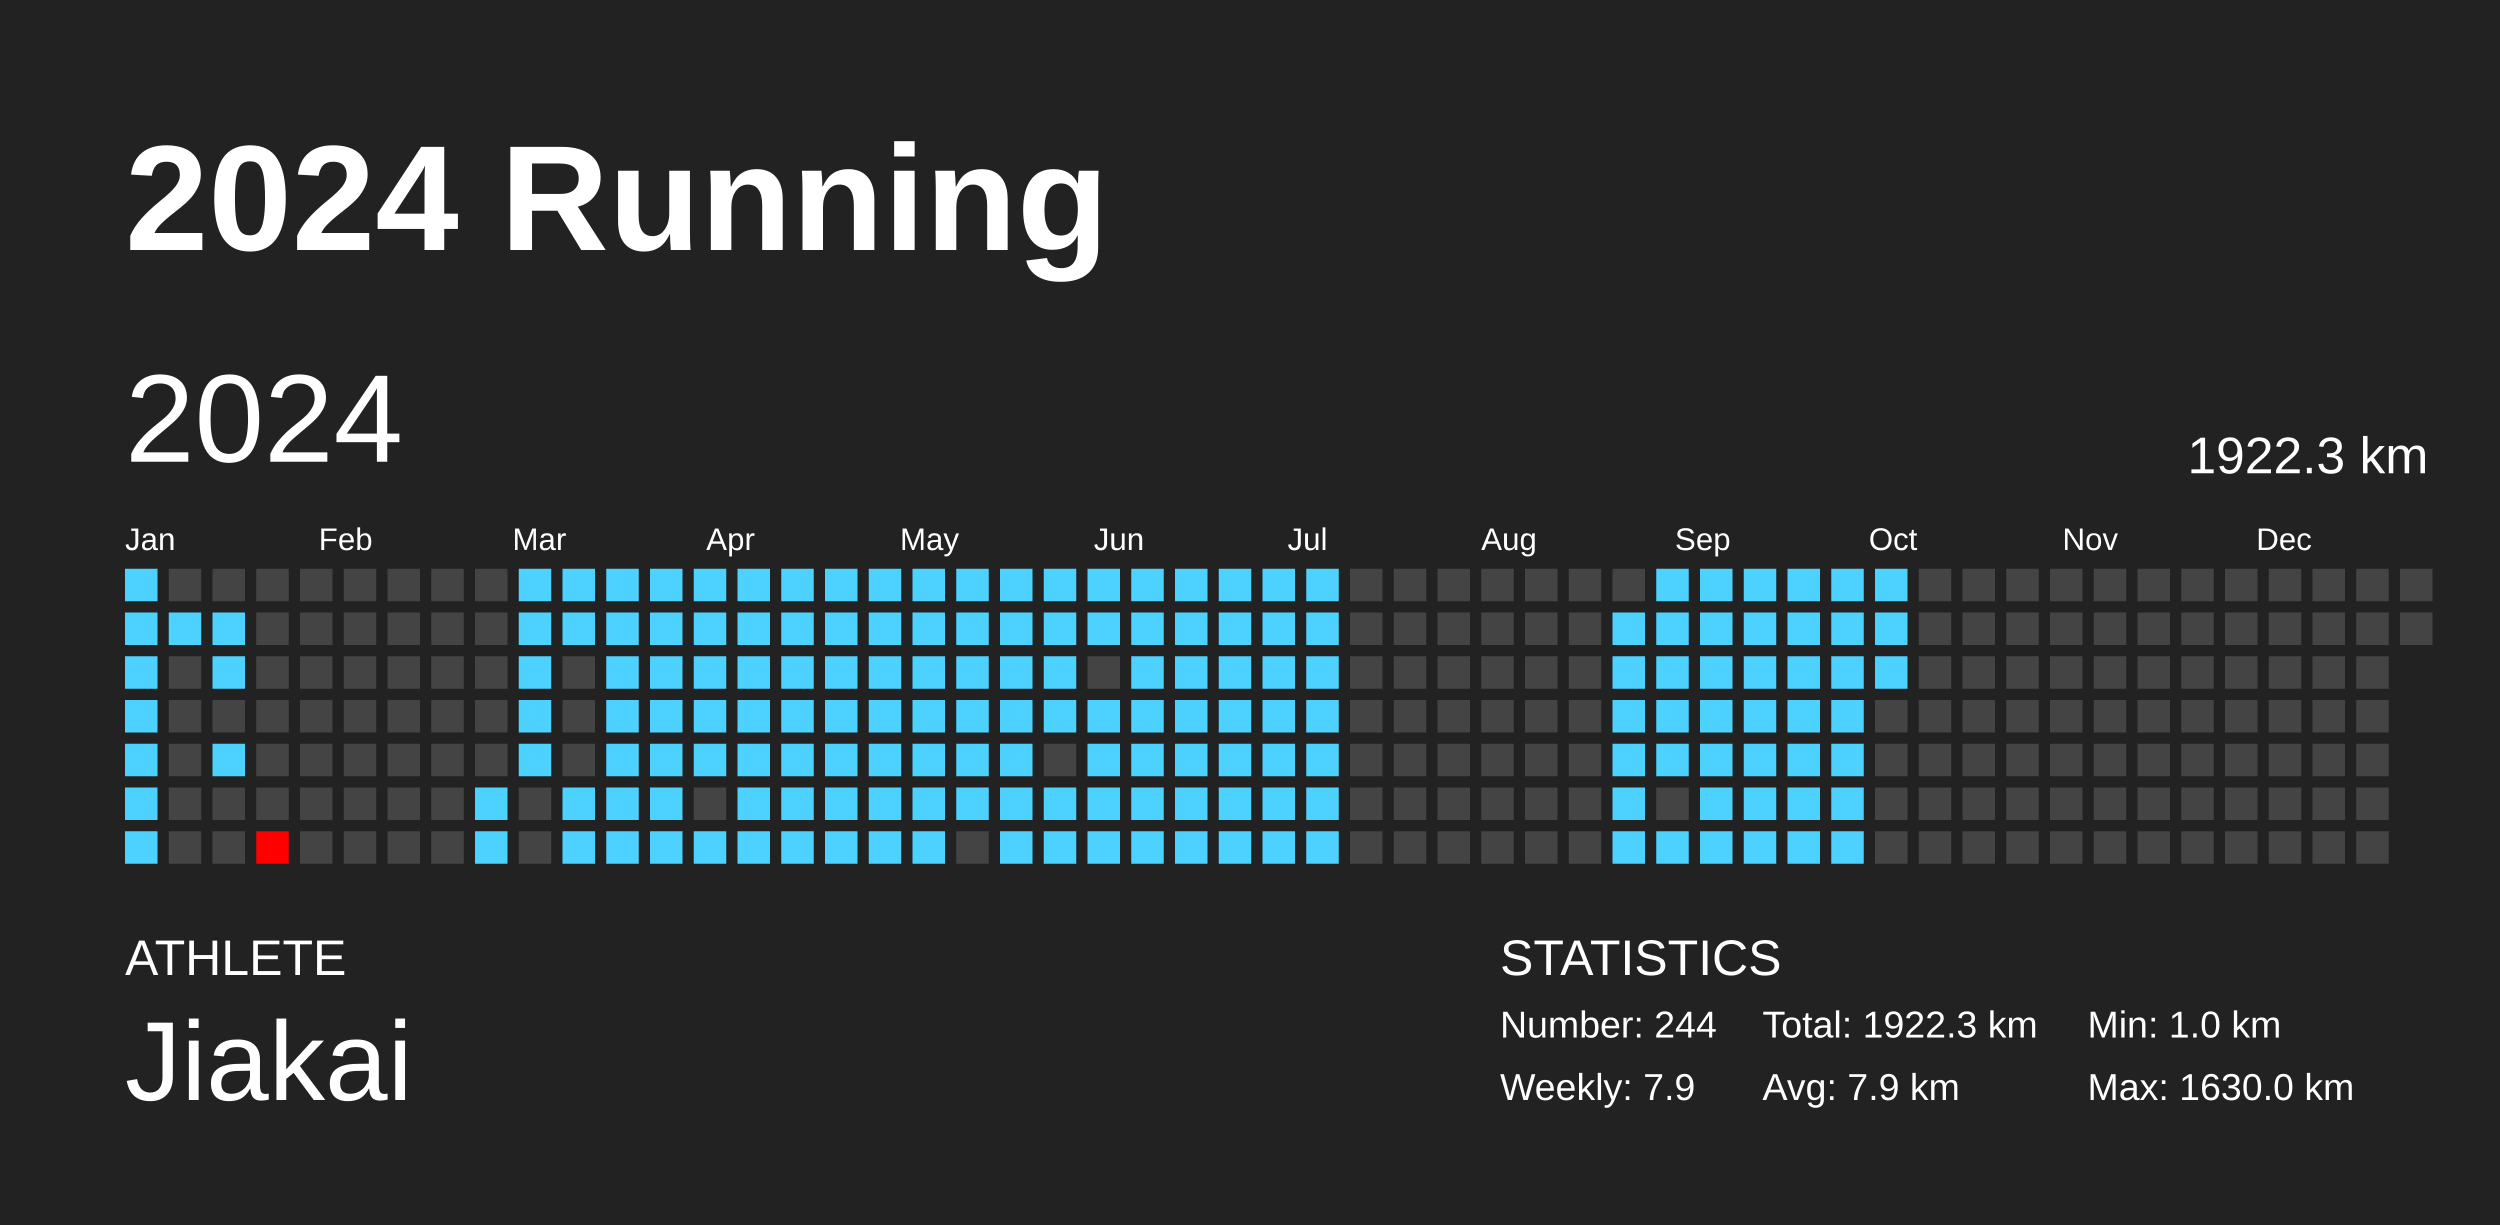
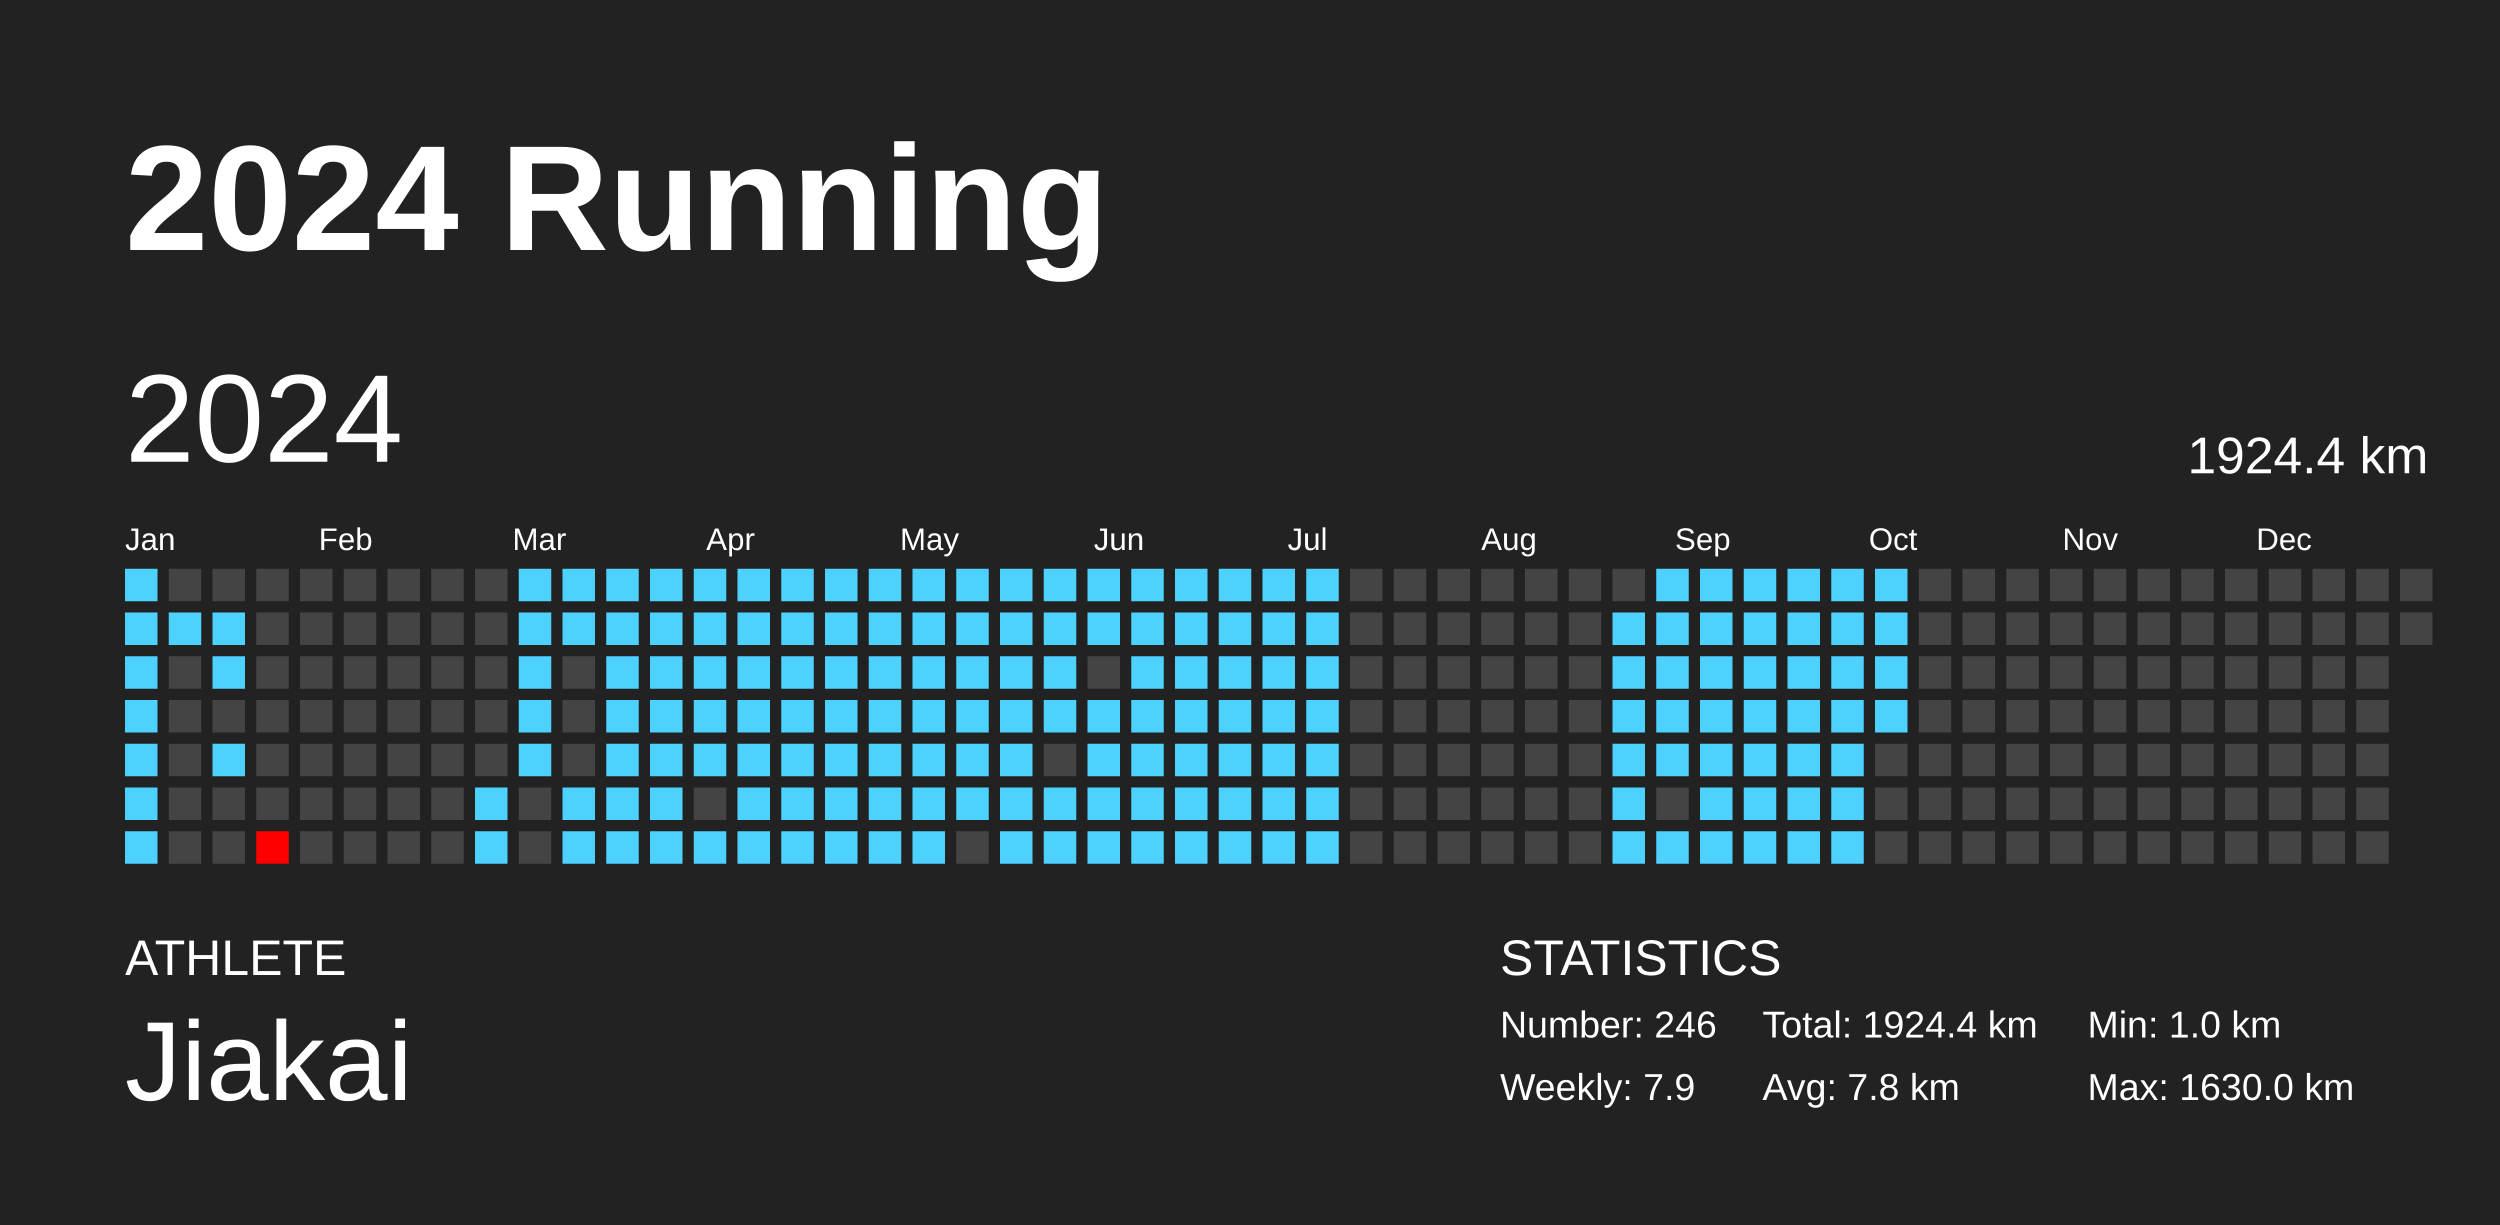
<svg xmlns="http://www.w3.org/2000/svg" baseProfile="full" height="98mm" version="1.1" viewBox="0,0,200,98" width="200mm">
  <defs />
  <rect fill="#222222" height="98" width="200" x="0" y="0" />
  <text fill="#FFFFFF" style="font-size:12px; font-family:Arial; font-weight:bold;" x="10" y="20">2024 Running</text>
  <text fill="#FFFFFF" style="font-size:4px; font-family:Arial" x="10" y="78">ATHLETE</text>
  <text fill="#FFFFFF" style="font-size:9px; font-family:Arial" x="10" y="88">Jiakai</text>
  <text fill="#FFFFFF" style="font-size:4px; font-family:Arial" x="120" y="78">STATISTICS</text>
-   <text fill="#FFFFFF" style="font-size:3px; font-family:Arial" x="120" y="83">Number: 244</text>
+   <text fill="#FFFFFF" style="font-size:3px; font-family:Arial" x="120" y="83">Number: 246</text>
  <text fill="#FFFFFF" style="font-size:3px; font-family:Arial" x="120" y="88">Weekly: 7.9</text>
-   <text fill="#FFFFFF" style="font-size:3px; font-family:Arial" x="141" y="83">Total: 1922.3 km</text>
-   <text fill="#FFFFFF" style="font-size:3px; font-family:Arial" x="141" y="88">Avg: 7.9 km</text>
+   <text fill="#FFFFFF" style="font-size:3px; font-family:Arial" x="141" y="83">Total: 1924.4 km</text>
+   <text fill="#FFFFFF" style="font-size:3px; font-family:Arial" x="141" y="88">Avg: 7.8 km</text>
  <text fill="#FFFFFF" style="font-size:3px; font-family:Arial" x="167" y="83">Min: 1.0 km</text>
  <text fill="#FFFFFF" style="font-size:3px; font-family:Arial" x="167" y="88">Max: 1630.0 km</text>
  <text dominant-baseline="hanging" fill="#FFFFFF" style="font-size:10.0px; font-family:Arial;" x="10" y="30">2024</text>
-   <text dominant-baseline="hanging" fill="#FFFFFF" style="font-size:4.125px; font-family:Arial;" x="175" y="35">1922.3 km</text>
+   <text dominant-baseline="hanging" fill="#FFFFFF" style="font-size:4.125px; font-family:Arial;" x="175" y="35">1924.4 km</text>
  <text fill="#FFFFFF" style="font-size:2.5px; font-family:Arial" x="10.0" y="44">Jan</text>
  <text fill="#FFFFFF" style="font-size:2.5px; font-family:Arial" x="25.5" y="44">Feb</text>
  <text fill="#FFFFFF" style="font-size:2.5px; font-family:Arial" x="41.0" y="44">Mar</text>
  <text fill="#FFFFFF" style="font-size:2.5px; font-family:Arial" x="56.5" y="44">Apr</text>
  <text fill="#FFFFFF" style="font-size:2.5px; font-family:Arial" x="72.0" y="44">May</text>
  <text fill="#FFFFFF" style="font-size:2.5px; font-family:Arial" x="87.5" y="44">Jun</text>
  <text fill="#FFFFFF" style="font-size:2.5px; font-family:Arial" x="103.0" y="44">Jul</text>
  <text fill="#FFFFFF" style="font-size:2.5px; font-family:Arial" x="118.5" y="44">Aug</text>
  <text fill="#FFFFFF" style="font-size:2.5px; font-family:Arial" x="134.0" y="44">Sep</text>
  <text fill="#FFFFFF" style="font-size:2.5px; font-family:Arial" x="149.5" y="44">Oct</text>
  <text fill="#FFFFFF" style="font-size:2.5px; font-family:Arial" x="165.0" y="44">Nov</text>
  <text fill="#FFFFFF" style="font-size:2.5px; font-family:Arial" x="180.5" y="44">Dec</text>
  <rect fill="#4dd2ff" height="2.6" width="2.6" x="10.0" y="45.5" />
  <rect fill="#4dd2ff" height="2.6" width="2.6" x="10.0" y="49.0" />
  <rect fill="#4dd2ff" height="2.6" width="2.6" x="10.0" y="52.5" />
  <rect fill="#4dd2ff" height="2.6" width="2.6" x="10.0" y="56.0" />
  <rect fill="#4dd2ff" height="2.6" width="2.6" x="10.0" y="59.5" />
  <rect fill="#4dd2ff" height="2.6" width="2.6" x="10.0" y="63.0" />
  <rect fill="#4dd2ff" height="2.6" width="2.6" x="10.0" y="66.5" />
  <rect fill="#444444" height="2.6" width="2.6" x="13.5" y="45.5" />
  <rect fill="#4dd2ff" height="2.6" width="2.6" x="13.5" y="49.0" />
  <rect fill="#444444" height="2.6" width="2.6" x="13.5" y="52.5" />
  <rect fill="#444444" height="2.6" width="2.6" x="13.5" y="56.0" />
  <rect fill="#444444" height="2.6" width="2.6" x="13.5" y="59.5" />
  <rect fill="#444444" height="2.6" width="2.6" x="13.5" y="63.0" />
  <rect fill="#444444" height="2.6" width="2.6" x="13.5" y="66.5" />
  <rect fill="#444444" height="2.6" width="2.6" x="17.0" y="45.5" />
  <rect fill="#4dd2ff" height="2.6" width="2.6" x="17.0" y="49.0" />
  <rect fill="#4dd2ff" height="2.6" width="2.6" x="17.0" y="52.5" />
  <rect fill="#444444" height="2.6" width="2.6" x="17.0" y="56.0" />
  <rect fill="#4dd2ff" height="2.6" width="2.6" x="17.0" y="59.5" />
  <rect fill="#444444" height="2.6" width="2.6" x="17.0" y="63.0" />
  <rect fill="#444444" height="2.6" width="2.6" x="17.0" y="66.5" />
  <rect fill="#444444" height="2.6" width="2.6" x="20.5" y="45.5" />
  <rect fill="#444444" height="2.6" width="2.6" x="20.5" y="49.0" />
  <rect fill="#444444" height="2.6" width="2.6" x="20.5" y="52.5" />
  <rect fill="#444444" height="2.6" width="2.6" x="20.5" y="56.0" />
  <rect fill="#444444" height="2.6" width="2.6" x="20.5" y="59.5" />
  <rect fill="#444444" height="2.6" width="2.6" x="20.5" y="63.0" />
  <rect fill="red" height="2.6" width="2.6" x="20.5" y="66.5" />
  <rect fill="#444444" height="2.6" width="2.6" x="24.0" y="45.5" />
  <rect fill="#444444" height="2.6" width="2.6" x="24.0" y="49.0" />
  <rect fill="#444444" height="2.6" width="2.6" x="24.0" y="52.5" />
  <rect fill="#444444" height="2.6" width="2.6" x="24.0" y="56.0" />
  <rect fill="#444444" height="2.6" width="2.6" x="24.0" y="59.5" />
  <rect fill="#444444" height="2.6" width="2.6" x="24.0" y="63.0" />
  <rect fill="#444444" height="2.6" width="2.6" x="24.0" y="66.5" />
  <rect fill="#444444" height="2.6" width="2.6" x="27.5" y="45.5" />
  <rect fill="#444444" height="2.6" width="2.6" x="27.5" y="49.0" />
  <rect fill="#444444" height="2.6" width="2.6" x="27.5" y="52.5" />
  <rect fill="#444444" height="2.6" width="2.6" x="27.5" y="56.0" />
  <rect fill="#444444" height="2.6" width="2.6" x="27.5" y="59.5" />
  <rect fill="#444444" height="2.6" width="2.6" x="27.5" y="63.0" />
  <rect fill="#444444" height="2.6" width="2.6" x="27.5" y="66.5" />
  <rect fill="#444444" height="2.6" width="2.6" x="31.0" y="45.5" />
  <rect fill="#444444" height="2.6" width="2.6" x="31.0" y="49.0" />
  <rect fill="#444444" height="2.6" width="2.6" x="31.0" y="52.5" />
  <rect fill="#444444" height="2.6" width="2.6" x="31.0" y="56.0" />
  <rect fill="#444444" height="2.6" width="2.6" x="31.0" y="59.5" />
  <rect fill="#444444" height="2.6" width="2.6" x="31.0" y="63.0" />
  <rect fill="#444444" height="2.6" width="2.6" x="31.0" y="66.5" />
  <rect fill="#444444" height="2.6" width="2.6" x="34.5" y="45.5" />
  <rect fill="#444444" height="2.6" width="2.6" x="34.5" y="49.0" />
  <rect fill="#444444" height="2.6" width="2.6" x="34.5" y="52.5" />
  <rect fill="#444444" height="2.6" width="2.6" x="34.5" y="56.0" />
  <rect fill="#444444" height="2.6" width="2.6" x="34.5" y="59.5" />
  <rect fill="#444444" height="2.6" width="2.6" x="34.5" y="63.0" />
  <rect fill="#444444" height="2.6" width="2.6" x="34.5" y="66.5" />
  <rect fill="#444444" height="2.6" width="2.6" x="38.0" y="45.5" />
  <rect fill="#444444" height="2.6" width="2.6" x="38.0" y="49.0" />
  <rect fill="#444444" height="2.6" width="2.6" x="38.0" y="52.5" />
  <rect fill="#444444" height="2.6" width="2.6" x="38.0" y="56.0" />
  <rect fill="#444444" height="2.6" width="2.6" x="38.0" y="59.5" />
  <rect fill="#4dd2ff" height="2.6" width="2.6" x="38.0" y="63.0" />
  <rect fill="#4dd2ff" height="2.6" width="2.6" x="38.0" y="66.5" />
  <rect fill="#4dd2ff" height="2.6" width="2.6" x="41.5" y="45.5" />
  <rect fill="#4dd2ff" height="2.6" width="2.6" x="41.5" y="49.0" />
  <rect fill="#4dd2ff" height="2.6" width="2.6" x="41.5" y="52.5" />
  <rect fill="#4dd2ff" height="2.6" width="2.6" x="41.5" y="56.0" />
  <rect fill="#4dd2ff" height="2.6" width="2.6" x="41.5" y="59.5" />
  <rect fill="#444444" height="2.6" width="2.6" x="41.5" y="63.0" />
  <rect fill="#444444" height="2.6" width="2.6" x="41.5" y="66.5" />
  <rect fill="#4dd2ff" height="2.6" width="2.6" x="45.0" y="45.5" />
  <rect fill="#4dd2ff" height="2.6" width="2.6" x="45.0" y="49.0" />
  <rect fill="#444444" height="2.6" width="2.6" x="45.0" y="52.5" />
  <rect fill="#444444" height="2.6" width="2.6" x="45.0" y="56.0" />
  <rect fill="#444444" height="2.6" width="2.6" x="45.0" y="59.5" />
  <rect fill="#4dd2ff" height="2.6" width="2.6" x="45.0" y="63.0" />
  <rect fill="#4dd2ff" height="2.6" width="2.6" x="45.0" y="66.5" />
  <rect fill="#4dd2ff" height="2.6" width="2.6" x="48.5" y="45.5" />
  <rect fill="#4dd2ff" height="2.6" width="2.6" x="48.5" y="49.0" />
  <rect fill="#4dd2ff" height="2.6" width="2.6" x="48.5" y="52.5" />
  <rect fill="#4dd2ff" height="2.6" width="2.6" x="48.5" y="56.0" />
  <rect fill="#4dd2ff" height="2.6" width="2.6" x="48.5" y="59.5" />
  <rect fill="#4dd2ff" height="2.6" width="2.6" x="48.5" y="63.0" />
  <rect fill="#4dd2ff" height="2.6" width="2.6" x="48.5" y="66.5" />
  <rect fill="#4dd2ff" height="2.6" width="2.6" x="52.0" y="45.5" />
  <rect fill="#4dd2ff" height="2.6" width="2.6" x="52.0" y="49.0" />
  <rect fill="#4dd2ff" height="2.6" width="2.6" x="52.0" y="52.5" />
  <rect fill="#4dd2ff" height="2.6" width="2.6" x="52.0" y="56.0" />
  <rect fill="#4dd2ff" height="2.6" width="2.6" x="52.0" y="59.5" />
  <rect fill="#4dd2ff" height="2.6" width="2.6" x="52.0" y="63.0" />
  <rect fill="#4dd2ff" height="2.6" width="2.6" x="52.0" y="66.5" />
  <rect fill="#4dd2ff" height="2.6" width="2.6" x="55.5" y="45.5" />
  <rect fill="#4dd2ff" height="2.6" width="2.6" x="55.5" y="49.0" />
  <rect fill="#4dd2ff" height="2.6" width="2.6" x="55.5" y="52.5" />
  <rect fill="#4dd2ff" height="2.6" width="2.6" x="55.5" y="56.0" />
  <rect fill="#4dd2ff" height="2.6" width="2.6" x="55.5" y="59.5" />
  <rect fill="#444444" height="2.6" width="2.6" x="55.5" y="63.0" />
  <rect fill="#4dd2ff" height="2.6" width="2.6" x="55.5" y="66.5" />
  <rect fill="#4dd2ff" height="2.6" width="2.6" x="59.0" y="45.5" />
  <rect fill="#4dd2ff" height="2.6" width="2.6" x="59.0" y="49.0" />
  <rect fill="#4dd2ff" height="2.6" width="2.6" x="59.0" y="52.5" />
  <rect fill="#4dd2ff" height="2.6" width="2.6" x="59.0" y="56.0" />
  <rect fill="#4dd2ff" height="2.6" width="2.6" x="59.0" y="59.5" />
  <rect fill="#4dd2ff" height="2.6" width="2.6" x="59.0" y="63.0" />
  <rect fill="#4dd2ff" height="2.6" width="2.6" x="59.0" y="66.5" />
  <rect fill="#4dd2ff" height="2.6" width="2.6" x="62.5" y="45.5" />
  <rect fill="#4dd2ff" height="2.6" width="2.6" x="62.5" y="49.0" />
  <rect fill="#4dd2ff" height="2.6" width="2.6" x="62.5" y="52.5" />
  <rect fill="#4dd2ff" height="2.6" width="2.6" x="62.5" y="56.0" />
  <rect fill="#4dd2ff" height="2.6" width="2.6" x="62.5" y="59.5" />
  <rect fill="#4dd2ff" height="2.6" width="2.6" x="62.5" y="63.0" />
  <rect fill="#4dd2ff" height="2.6" width="2.6" x="62.5" y="66.5" />
  <rect fill="#4dd2ff" height="2.6" width="2.6" x="66.0" y="45.5" />
  <rect fill="#4dd2ff" height="2.6" width="2.6" x="66.0" y="49.0" />
  <rect fill="#4dd2ff" height="2.6" width="2.6" x="66.0" y="52.5" />
  <rect fill="#4dd2ff" height="2.6" width="2.6" x="66.0" y="56.0" />
  <rect fill="#4dd2ff" height="2.6" width="2.6" x="66.0" y="59.5" />
  <rect fill="#4dd2ff" height="2.6" width="2.6" x="66.0" y="63.0" />
  <rect fill="#4dd2ff" height="2.6" width="2.6" x="66.0" y="66.5" />
  <rect fill="#4dd2ff" height="2.6" width="2.6" x="69.5" y="45.5" />
  <rect fill="#4dd2ff" height="2.6" width="2.6" x="69.5" y="49.0" />
  <rect fill="#4dd2ff" height="2.6" width="2.6" x="69.5" y="52.5" />
  <rect fill="#4dd2ff" height="2.6" width="2.6" x="69.5" y="56.0" />
  <rect fill="#4dd2ff" height="2.6" width="2.6" x="69.5" y="59.5" />
  <rect fill="#4dd2ff" height="2.6" width="2.6" x="69.5" y="63.0" />
  <rect fill="#4dd2ff" height="2.6" width="2.6" x="69.5" y="66.5" />
  <rect fill="#4dd2ff" height="2.6" width="2.6" x="73.0" y="45.5" />
  <rect fill="#4dd2ff" height="2.6" width="2.6" x="73.0" y="49.0" />
  <rect fill="#4dd2ff" height="2.6" width="2.6" x="73.0" y="52.5" />
  <rect fill="#4dd2ff" height="2.6" width="2.6" x="73.0" y="56.0" />
  <rect fill="#4dd2ff" height="2.6" width="2.6" x="73.0" y="59.5" />
  <rect fill="#4dd2ff" height="2.6" width="2.6" x="73.0" y="63.0" />
  <rect fill="#4dd2ff" height="2.6" width="2.6" x="73.0" y="66.5" />
  <rect fill="#4dd2ff" height="2.6" width="2.6" x="76.5" y="45.5" />
  <rect fill="#4dd2ff" height="2.6" width="2.6" x="76.5" y="49.0" />
  <rect fill="#4dd2ff" height="2.6" width="2.6" x="76.5" y="52.5" />
  <rect fill="#4dd2ff" height="2.6" width="2.6" x="76.5" y="56.0" />
  <rect fill="#4dd2ff" height="2.6" width="2.6" x="76.5" y="59.5" />
  <rect fill="#4dd2ff" height="2.6" width="2.6" x="76.5" y="63.0" />
  <rect fill="#444444" height="2.6" width="2.6" x="76.5" y="66.5" />
  <rect fill="#4dd2ff" height="2.6" width="2.6" x="80.0" y="45.5" />
  <rect fill="#4dd2ff" height="2.6" width="2.6" x="80.0" y="49.0" />
  <rect fill="#4dd2ff" height="2.6" width="2.6" x="80.0" y="52.5" />
  <rect fill="#4dd2ff" height="2.6" width="2.6" x="80.0" y="56.0" />
  <rect fill="#4dd2ff" height="2.6" width="2.6" x="80.0" y="59.5" />
  <rect fill="#4dd2ff" height="2.6" width="2.6" x="80.0" y="63.0" />
  <rect fill="#4dd2ff" height="2.6" width="2.6" x="80.0" y="66.5" />
  <rect fill="#4dd2ff" height="2.6" width="2.6" x="83.5" y="45.5" />
  <rect fill="#4dd2ff" height="2.6" width="2.6" x="83.5" y="49.0" />
  <rect fill="#4dd2ff" height="2.6" width="2.6" x="83.5" y="52.5" />
  <rect fill="#4dd2ff" height="2.6" width="2.6" x="83.5" y="56.0" />
  <rect fill="#444444" height="2.6" width="2.6" x="83.5" y="59.5" />
  <rect fill="#4dd2ff" height="2.6" width="2.6" x="83.5" y="63.0" />
  <rect fill="#4dd2ff" height="2.6" width="2.6" x="83.5" y="66.5" />
  <rect fill="#4dd2ff" height="2.6" width="2.6" x="87.0" y="45.5" />
  <rect fill="#4dd2ff" height="2.6" width="2.6" x="87.0" y="49.0" />
  <rect fill="#444444" height="2.6" width="2.6" x="87.0" y="52.5" />
  <rect fill="#4dd2ff" height="2.6" width="2.6" x="87.0" y="56.0" />
  <rect fill="#4dd2ff" height="2.6" width="2.6" x="87.0" y="59.5" />
  <rect fill="#4dd2ff" height="2.6" width="2.6" x="87.0" y="63.0" />
  <rect fill="#4dd2ff" height="2.6" width="2.6" x="87.0" y="66.5" />
  <rect fill="#4dd2ff" height="2.6" width="2.6" x="90.5" y="45.5" />
  <rect fill="#4dd2ff" height="2.6" width="2.6" x="90.5" y="49.0" />
  <rect fill="#4dd2ff" height="2.6" width="2.6" x="90.5" y="52.5" />
  <rect fill="#4dd2ff" height="2.6" width="2.6" x="90.5" y="56.0" />
  <rect fill="#4dd2ff" height="2.6" width="2.6" x="90.5" y="59.5" />
  <rect fill="#4dd2ff" height="2.6" width="2.6" x="90.5" y="63.0" />
  <rect fill="#4dd2ff" height="2.6" width="2.6" x="90.5" y="66.5" />
  <rect fill="#4dd2ff" height="2.6" width="2.6" x="94.0" y="45.5" />
  <rect fill="#4dd2ff" height="2.6" width="2.6" x="94.0" y="49.0" />
  <rect fill="#4dd2ff" height="2.6" width="2.6" x="94.0" y="52.5" />
  <rect fill="#4dd2ff" height="2.6" width="2.6" x="94.0" y="56.0" />
  <rect fill="#4dd2ff" height="2.6" width="2.6" x="94.0" y="59.5" />
  <rect fill="#4dd2ff" height="2.6" width="2.6" x="94.0" y="63.0" />
  <rect fill="#4dd2ff" height="2.6" width="2.6" x="94.0" y="66.5" />
  <rect fill="#4dd2ff" height="2.6" width="2.6" x="97.5" y="45.5" />
  <rect fill="#4dd2ff" height="2.6" width="2.6" x="97.5" y="49.0" />
  <rect fill="#4dd2ff" height="2.6" width="2.6" x="97.5" y="52.5" />
  <rect fill="#4dd2ff" height="2.6" width="2.6" x="97.5" y="56.0" />
  <rect fill="#4dd2ff" height="2.6" width="2.6" x="97.5" y="59.5" />
  <rect fill="#4dd2ff" height="2.6" width="2.6" x="97.5" y="63.0" />
  <rect fill="#4dd2ff" height="2.6" width="2.6" x="97.5" y="66.5" />
  <rect fill="#4dd2ff" height="2.6" width="2.6" x="101.0" y="45.5" />
  <rect fill="#4dd2ff" height="2.6" width="2.6" x="101.0" y="49.0" />
  <rect fill="#4dd2ff" height="2.6" width="2.6" x="101.0" y="52.5" />
  <rect fill="#4dd2ff" height="2.6" width="2.6" x="101.0" y="56.0" />
  <rect fill="#4dd2ff" height="2.6" width="2.6" x="101.0" y="59.5" />
  <rect fill="#4dd2ff" height="2.6" width="2.6" x="101.0" y="63.0" />
  <rect fill="#4dd2ff" height="2.6" width="2.6" x="101.0" y="66.5" />
  <rect fill="#4dd2ff" height="2.6" width="2.6" x="104.5" y="45.5" />
  <rect fill="#4dd2ff" height="2.6" width="2.6" x="104.5" y="49.0" />
  <rect fill="#4dd2ff" height="2.6" width="2.6" x="104.5" y="52.5" />
  <rect fill="#4dd2ff" height="2.6" width="2.6" x="104.5" y="56.0" />
  <rect fill="#4dd2ff" height="2.6" width="2.6" x="104.5" y="59.5" />
  <rect fill="#4dd2ff" height="2.6" width="2.6" x="104.5" y="63.0" />
  <rect fill="#4dd2ff" height="2.6" width="2.6" x="104.5" y="66.5" />
  <rect fill="#444444" height="2.6" width="2.6" x="108.0" y="45.5" />
  <rect fill="#444444" height="2.6" width="2.6" x="108.0" y="49.0" />
  <rect fill="#444444" height="2.6" width="2.6" x="108.0" y="52.5" />
  <rect fill="#444444" height="2.6" width="2.6" x="108.0" y="56.0" />
  <rect fill="#444444" height="2.6" width="2.6" x="108.0" y="59.5" />
  <rect fill="#444444" height="2.6" width="2.6" x="108.0" y="63.0" />
  <rect fill="#444444" height="2.6" width="2.6" x="108.0" y="66.5" />
  <rect fill="#444444" height="2.6" width="2.6" x="111.5" y="45.5" />
  <rect fill="#444444" height="2.6" width="2.6" x="111.5" y="49.0" />
  <rect fill="#444444" height="2.6" width="2.6" x="111.5" y="52.5" />
  <rect fill="#444444" height="2.6" width="2.6" x="111.5" y="56.0" />
  <rect fill="#444444" height="2.6" width="2.6" x="111.5" y="59.5" />
  <rect fill="#444444" height="2.6" width="2.6" x="111.5" y="63.0" />
  <rect fill="#444444" height="2.6" width="2.6" x="111.5" y="66.5" />
  <rect fill="#444444" height="2.6" width="2.6" x="115.0" y="45.5" />
  <rect fill="#444444" height="2.6" width="2.6" x="115.0" y="49.0" />
  <rect fill="#444444" height="2.6" width="2.6" x="115.0" y="52.5" />
  <rect fill="#444444" height="2.6" width="2.6" x="115.0" y="56.0" />
  <rect fill="#444444" height="2.6" width="2.6" x="115.0" y="59.5" />
  <rect fill="#444444" height="2.6" width="2.6" x="115.0" y="63.0" />
  <rect fill="#444444" height="2.6" width="2.6" x="115.0" y="66.5" />
  <rect fill="#444444" height="2.6" width="2.6" x="118.5" y="45.5" />
  <rect fill="#444444" height="2.6" width="2.6" x="118.5" y="49.0" />
  <rect fill="#444444" height="2.6" width="2.6" x="118.5" y="52.5" />
  <rect fill="#444444" height="2.6" width="2.6" x="118.5" y="56.0" />
  <rect fill="#444444" height="2.6" width="2.6" x="118.5" y="59.5" />
  <rect fill="#444444" height="2.6" width="2.6" x="118.5" y="63.0" />
  <rect fill="#444444" height="2.6" width="2.6" x="118.5" y="66.5" />
  <rect fill="#444444" height="2.6" width="2.6" x="122.0" y="45.5" />
  <rect fill="#444444" height="2.6" width="2.6" x="122.0" y="49.0" />
  <rect fill="#444444" height="2.6" width="2.6" x="122.0" y="52.5" />
  <rect fill="#444444" height="2.6" width="2.6" x="122.0" y="56.0" />
  <rect fill="#444444" height="2.6" width="2.6" x="122.0" y="59.5" />
  <rect fill="#444444" height="2.6" width="2.6" x="122.0" y="63.0" />
  <rect fill="#444444" height="2.6" width="2.6" x="122.0" y="66.5" />
  <rect fill="#444444" height="2.6" width="2.6" x="125.5" y="45.5" />
  <rect fill="#444444" height="2.6" width="2.6" x="125.5" y="49.0" />
  <rect fill="#444444" height="2.6" width="2.6" x="125.5" y="52.5" />
  <rect fill="#444444" height="2.6" width="2.6" x="125.5" y="56.0" />
  <rect fill="#444444" height="2.6" width="2.6" x="125.5" y="59.5" />
  <rect fill="#444444" height="2.6" width="2.6" x="125.5" y="63.0" />
  <rect fill="#444444" height="2.6" width="2.6" x="125.5" y="66.5" />
  <rect fill="#444444" height="2.6" width="2.6" x="129.0" y="45.5" />
  <rect fill="#4dd2ff" height="2.6" width="2.6" x="129.0" y="49.0" />
  <rect fill="#4dd2ff" height="2.6" width="2.6" x="129.0" y="52.5" />
  <rect fill="#4dd2ff" height="2.6" width="2.6" x="129.0" y="56.0" />
  <rect fill="#4dd2ff" height="2.6" width="2.6" x="129.0" y="59.5" />
  <rect fill="#4dd2ff" height="2.6" width="2.6" x="129.0" y="63.0" />
  <rect fill="#4dd2ff" height="2.6" width="2.6" x="129.0" y="66.5" />
  <rect fill="#4dd2ff" height="2.6" width="2.6" x="132.5" y="45.5" />
  <rect fill="#4dd2ff" height="2.6" width="2.6" x="132.5" y="49.0" />
  <rect fill="#4dd2ff" height="2.6" width="2.6" x="132.5" y="52.5" />
  <rect fill="#4dd2ff" height="2.6" width="2.6" x="132.5" y="56.0" />
  <rect fill="#4dd2ff" height="2.6" width="2.6" x="132.5" y="59.5" />
  <rect fill="#444444" height="2.6" width="2.6" x="132.5" y="63.0" />
  <rect fill="#4dd2ff" height="2.6" width="2.6" x="132.5" y="66.5" />
  <rect fill="#4dd2ff" height="2.6" width="2.6" x="136.0" y="45.5" />
  <rect fill="#4dd2ff" height="2.6" width="2.6" x="136.0" y="49.0" />
  <rect fill="#4dd2ff" height="2.6" width="2.6" x="136.0" y="52.5" />
  <rect fill="#4dd2ff" height="2.6" width="2.6" x="136.0" y="56.0" />
  <rect fill="#4dd2ff" height="2.6" width="2.6" x="136.0" y="59.5" />
  <rect fill="#4dd2ff" height="2.6" width="2.6" x="136.0" y="63.0" />
  <rect fill="#4dd2ff" height="2.6" width="2.6" x="136.0" y="66.5" />
  <rect fill="#4dd2ff" height="2.6" width="2.6" x="139.5" y="45.5" />
  <rect fill="#4dd2ff" height="2.6" width="2.6" x="139.5" y="49.0" />
  <rect fill="#4dd2ff" height="2.6" width="2.6" x="139.5" y="52.5" />
  <rect fill="#4dd2ff" height="2.6" width="2.6" x="139.5" y="56.0" />
  <rect fill="#4dd2ff" height="2.6" width="2.6" x="139.5" y="59.5" />
  <rect fill="#4dd2ff" height="2.6" width="2.6" x="139.5" y="63.0" />
  <rect fill="#4dd2ff" height="2.6" width="2.6" x="139.5" y="66.5" />
  <rect fill="#4dd2ff" height="2.6" width="2.6" x="143.0" y="45.5" />
  <rect fill="#4dd2ff" height="2.6" width="2.6" x="143.0" y="49.0" />
  <rect fill="#4dd2ff" height="2.6" width="2.6" x="143.0" y="52.5" />
  <rect fill="#4dd2ff" height="2.6" width="2.6" x="143.0" y="56.0" />
  <rect fill="#4dd2ff" height="2.6" width="2.6" x="143.0" y="59.5" />
  <rect fill="#4dd2ff" height="2.6" width="2.6" x="143.0" y="63.0" />
  <rect fill="#4dd2ff" height="2.6" width="2.6" x="143.0" y="66.5" />
  <rect fill="#4dd2ff" height="2.6" width="2.6" x="146.5" y="45.5" />
  <rect fill="#4dd2ff" height="2.6" width="2.6" x="146.5" y="49.0" />
  <rect fill="#4dd2ff" height="2.6" width="2.6" x="146.5" y="52.5" />
  <rect fill="#4dd2ff" height="2.6" width="2.6" x="146.5" y="56.0" />
  <rect fill="#4dd2ff" height="2.6" width="2.6" x="146.5" y="59.5" />
  <rect fill="#4dd2ff" height="2.6" width="2.6" x="146.5" y="63.0" />
  <rect fill="#4dd2ff" height="2.6" width="2.6" x="146.5" y="66.5" />
  <rect fill="#4dd2ff" height="2.6" width="2.6" x="150.0" y="45.5" />
  <rect fill="#4dd2ff" height="2.6" width="2.6" x="150.0" y="49.0" />
  <rect fill="#4dd2ff" height="2.6" width="2.6" x="150.0" y="52.5" />
-   <rect fill="#444444" height="2.6" width="2.6" x="150.0" y="56.0" />
+   <rect fill="#4dd2ff" height="2.6" width="2.6" x="150.0" y="56.0" />
  <rect fill="#444444" height="2.6" width="2.6" x="150.0" y="59.5" />
  <rect fill="#444444" height="2.6" width="2.6" x="150.0" y="63.0" />
  <rect fill="#444444" height="2.6" width="2.6" x="150.0" y="66.5" />
  <rect fill="#444444" height="2.6" width="2.6" x="153.5" y="45.5" />
  <rect fill="#444444" height="2.6" width="2.6" x="153.5" y="49.0" />
  <rect fill="#444444" height="2.6" width="2.6" x="153.5" y="52.5" />
  <rect fill="#444444" height="2.6" width="2.6" x="153.5" y="56.0" />
  <rect fill="#444444" height="2.6" width="2.6" x="153.5" y="59.5" />
  <rect fill="#444444" height="2.6" width="2.6" x="153.5" y="63.0" />
  <rect fill="#444444" height="2.6" width="2.6" x="153.5" y="66.5" />
  <rect fill="#444444" height="2.6" width="2.6" x="157.0" y="45.5" />
  <rect fill="#444444" height="2.6" width="2.6" x="157.0" y="49.0" />
  <rect fill="#444444" height="2.6" width="2.6" x="157.0" y="52.5" />
  <rect fill="#444444" height="2.6" width="2.6" x="157.0" y="56.0" />
  <rect fill="#444444" height="2.6" width="2.6" x="157.0" y="59.5" />
  <rect fill="#444444" height="2.6" width="2.6" x="157.0" y="63.0" />
  <rect fill="#444444" height="2.6" width="2.6" x="157.0" y="66.5" />
  <rect fill="#444444" height="2.6" width="2.6" x="160.5" y="45.5" />
  <rect fill="#444444" height="2.6" width="2.6" x="160.5" y="49.0" />
  <rect fill="#444444" height="2.6" width="2.6" x="160.5" y="52.5" />
  <rect fill="#444444" height="2.6" width="2.6" x="160.5" y="56.0" />
  <rect fill="#444444" height="2.6" width="2.6" x="160.5" y="59.5" />
  <rect fill="#444444" height="2.6" width="2.6" x="160.5" y="63.0" />
  <rect fill="#444444" height="2.6" width="2.6" x="160.5" y="66.5" />
  <rect fill="#444444" height="2.6" width="2.6" x="164.0" y="45.5" />
  <rect fill="#444444" height="2.6" width="2.6" x="164.0" y="49.0" />
  <rect fill="#444444" height="2.6" width="2.6" x="164.0" y="52.5" />
  <rect fill="#444444" height="2.6" width="2.6" x="164.0" y="56.0" />
  <rect fill="#444444" height="2.6" width="2.6" x="164.0" y="59.5" />
  <rect fill="#444444" height="2.6" width="2.6" x="164.0" y="63.0" />
  <rect fill="#444444" height="2.6" width="2.6" x="164.0" y="66.5" />
  <rect fill="#444444" height="2.6" width="2.6" x="167.5" y="45.5" />
  <rect fill="#444444" height="2.6" width="2.6" x="167.5" y="49.0" />
  <rect fill="#444444" height="2.6" width="2.6" x="167.5" y="52.5" />
  <rect fill="#444444" height="2.6" width="2.6" x="167.5" y="56.0" />
  <rect fill="#444444" height="2.6" width="2.6" x="167.5" y="59.5" />
  <rect fill="#444444" height="2.6" width="2.6" x="167.5" y="63.0" />
  <rect fill="#444444" height="2.6" width="2.6" x="167.5" y="66.5" />
  <rect fill="#444444" height="2.6" width="2.6" x="171.0" y="45.5" />
  <rect fill="#444444" height="2.6" width="2.6" x="171.0" y="49.0" />
  <rect fill="#444444" height="2.6" width="2.6" x="171.0" y="52.5" />
  <rect fill="#444444" height="2.6" width="2.6" x="171.0" y="56.0" />
  <rect fill="#444444" height="2.6" width="2.6" x="171.0" y="59.5" />
  <rect fill="#444444" height="2.6" width="2.6" x="171.0" y="63.0" />
  <rect fill="#444444" height="2.6" width="2.6" x="171.0" y="66.5" />
  <rect fill="#444444" height="2.6" width="2.6" x="174.5" y="45.5" />
  <rect fill="#444444" height="2.6" width="2.6" x="174.5" y="49.0" />
  <rect fill="#444444" height="2.6" width="2.6" x="174.5" y="52.5" />
  <rect fill="#444444" height="2.6" width="2.6" x="174.5" y="56.0" />
  <rect fill="#444444" height="2.6" width="2.6" x="174.5" y="59.5" />
  <rect fill="#444444" height="2.6" width="2.6" x="174.5" y="63.0" />
  <rect fill="#444444" height="2.6" width="2.6" x="174.5" y="66.5" />
  <rect fill="#444444" height="2.6" width="2.6" x="178.0" y="45.5" />
  <rect fill="#444444" height="2.6" width="2.6" x="178.0" y="49.0" />
  <rect fill="#444444" height="2.6" width="2.6" x="178.0" y="52.5" />
  <rect fill="#444444" height="2.6" width="2.6" x="178.0" y="56.0" />
  <rect fill="#444444" height="2.6" width="2.6" x="178.0" y="59.5" />
  <rect fill="#444444" height="2.6" width="2.6" x="178.0" y="63.0" />
  <rect fill="#444444" height="2.6" width="2.6" x="178.0" y="66.5" />
  <rect fill="#444444" height="2.6" width="2.6" x="181.5" y="45.5" />
  <rect fill="#444444" height="2.6" width="2.6" x="181.5" y="49.0" />
  <rect fill="#444444" height="2.6" width="2.6" x="181.5" y="52.5" />
  <rect fill="#444444" height="2.6" width="2.6" x="181.5" y="56.0" />
  <rect fill="#444444" height="2.6" width="2.6" x="181.5" y="59.5" />
  <rect fill="#444444" height="2.6" width="2.6" x="181.5" y="63.0" />
  <rect fill="#444444" height="2.6" width="2.6" x="181.5" y="66.5" />
  <rect fill="#444444" height="2.6" width="2.6" x="185.0" y="45.5" />
  <rect fill="#444444" height="2.6" width="2.6" x="185.0" y="49.0" />
  <rect fill="#444444" height="2.6" width="2.6" x="185.0" y="52.5" />
  <rect fill="#444444" height="2.6" width="2.6" x="185.0" y="56.0" />
  <rect fill="#444444" height="2.6" width="2.6" x="185.0" y="59.5" />
  <rect fill="#444444" height="2.6" width="2.6" x="185.0" y="63.0" />
  <rect fill="#444444" height="2.6" width="2.6" x="185.0" y="66.5" />
  <rect fill="#444444" height="2.6" width="2.6" x="188.5" y="45.5" />
  <rect fill="#444444" height="2.6" width="2.6" x="188.5" y="49.0" />
  <rect fill="#444444" height="2.6" width="2.6" x="188.5" y="52.5" />
  <rect fill="#444444" height="2.6" width="2.6" x="188.5" y="56.0" />
  <rect fill="#444444" height="2.6" width="2.6" x="188.5" y="59.5" />
  <rect fill="#444444" height="2.6" width="2.6" x="188.5" y="63.0" />
  <rect fill="#444444" height="2.6" width="2.6" x="188.5" y="66.5" />
  <rect fill="#444444" height="2.6" width="2.6" x="192.0" y="45.5" />
  <rect fill="#444444" height="2.6" width="2.6" x="192.0" y="49.0" />
</svg>
